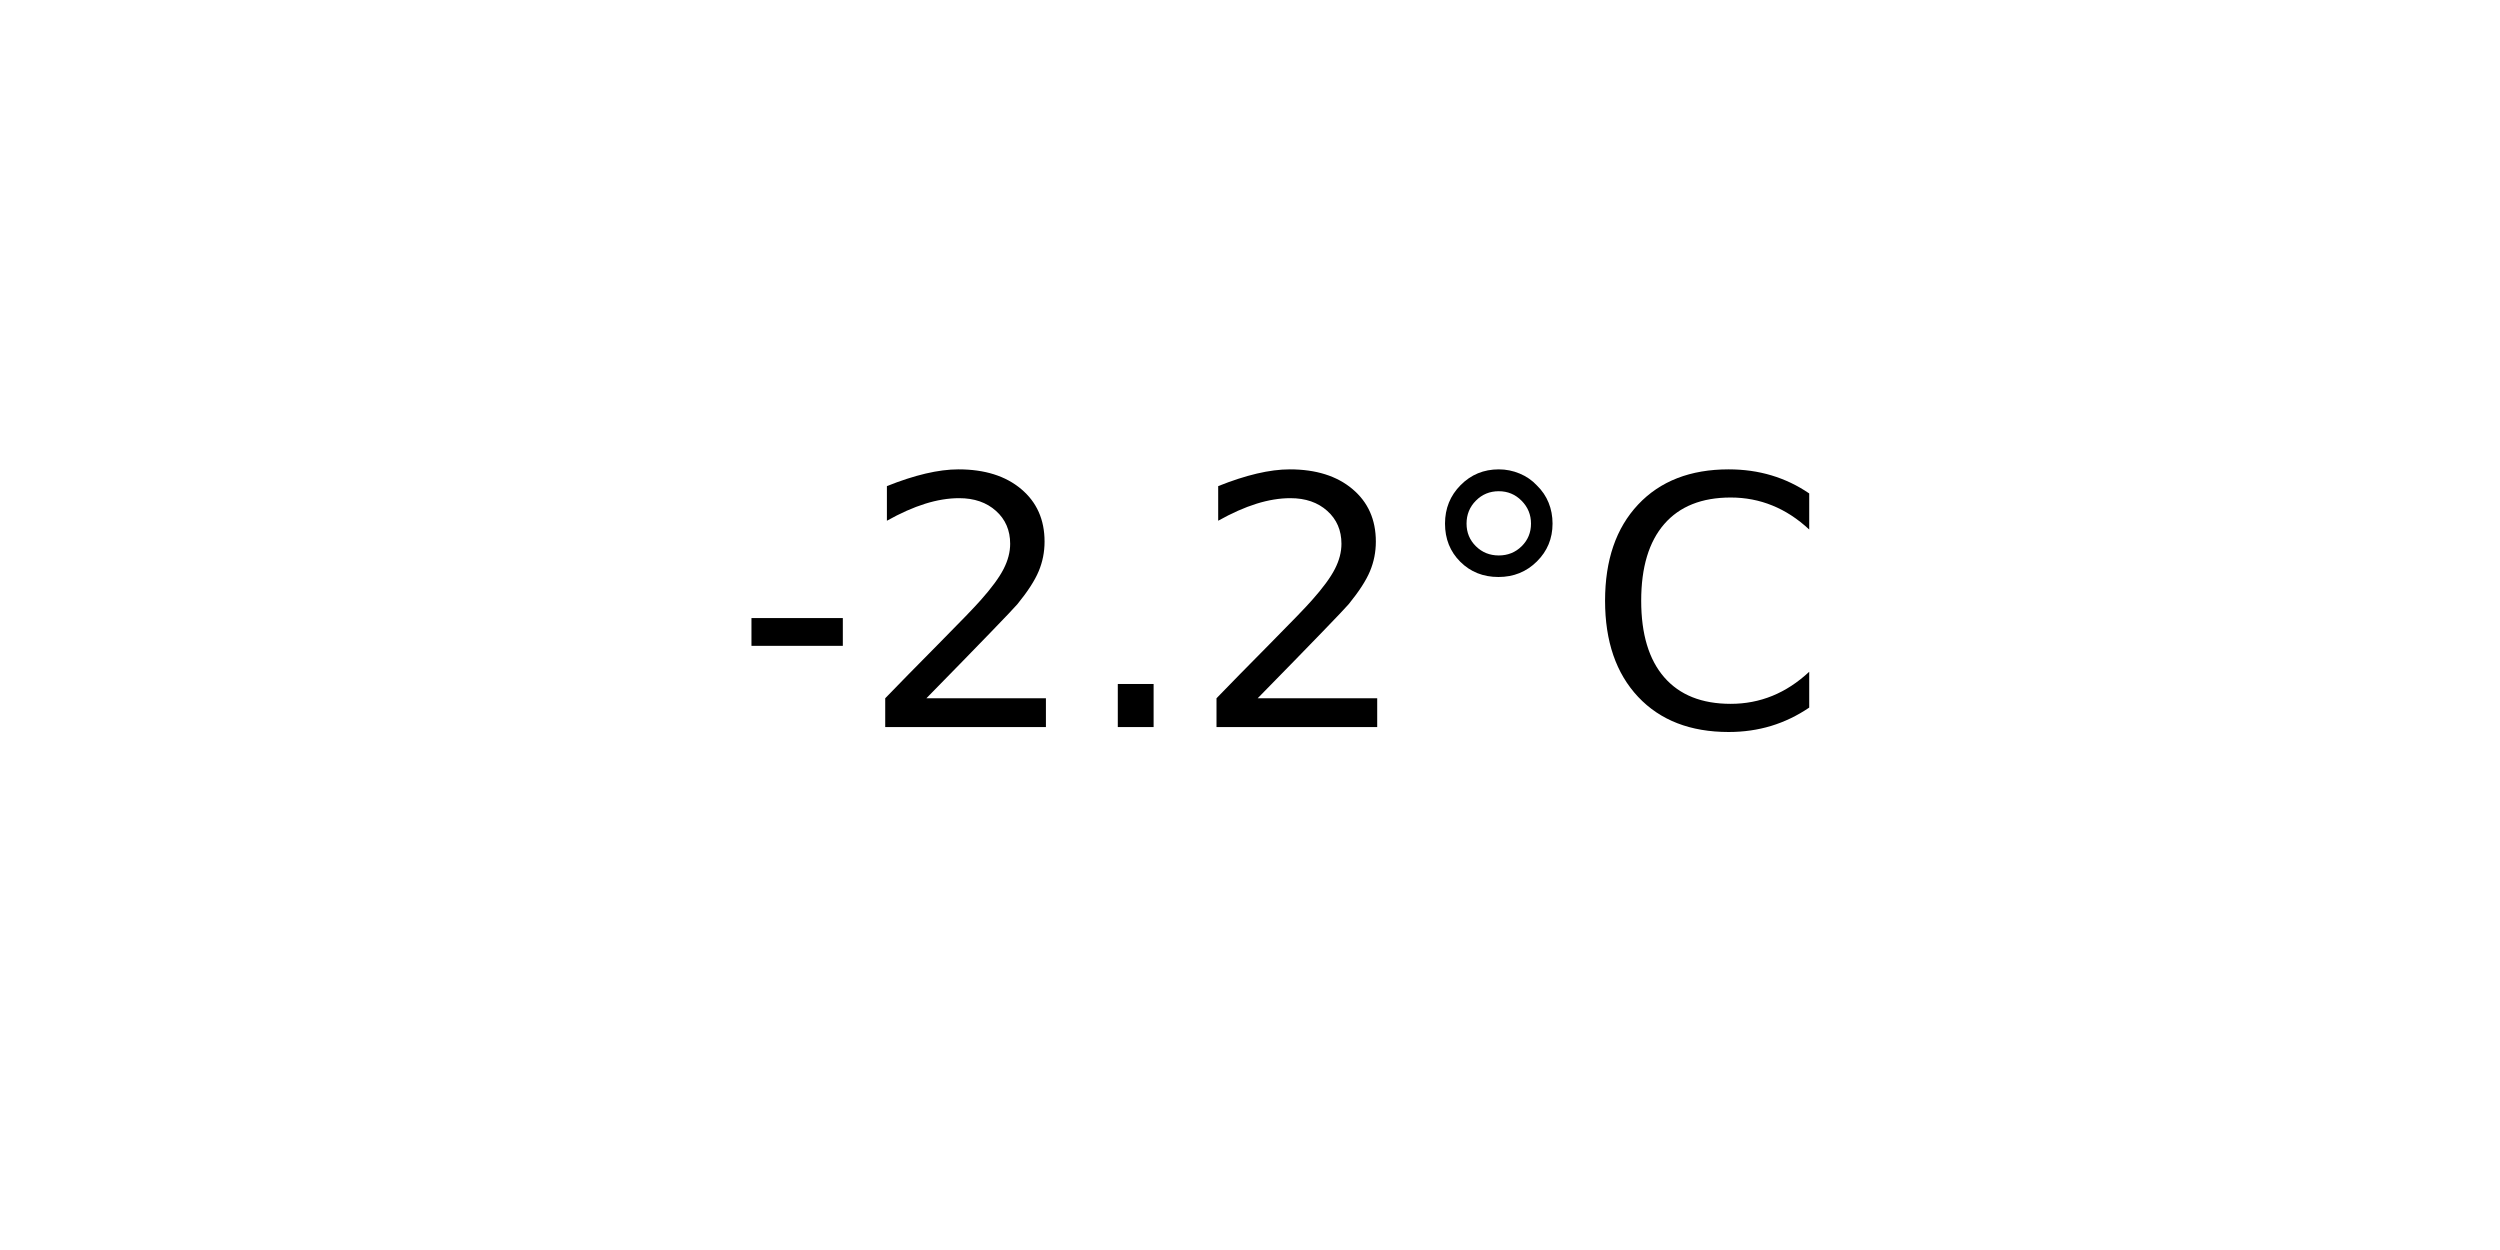
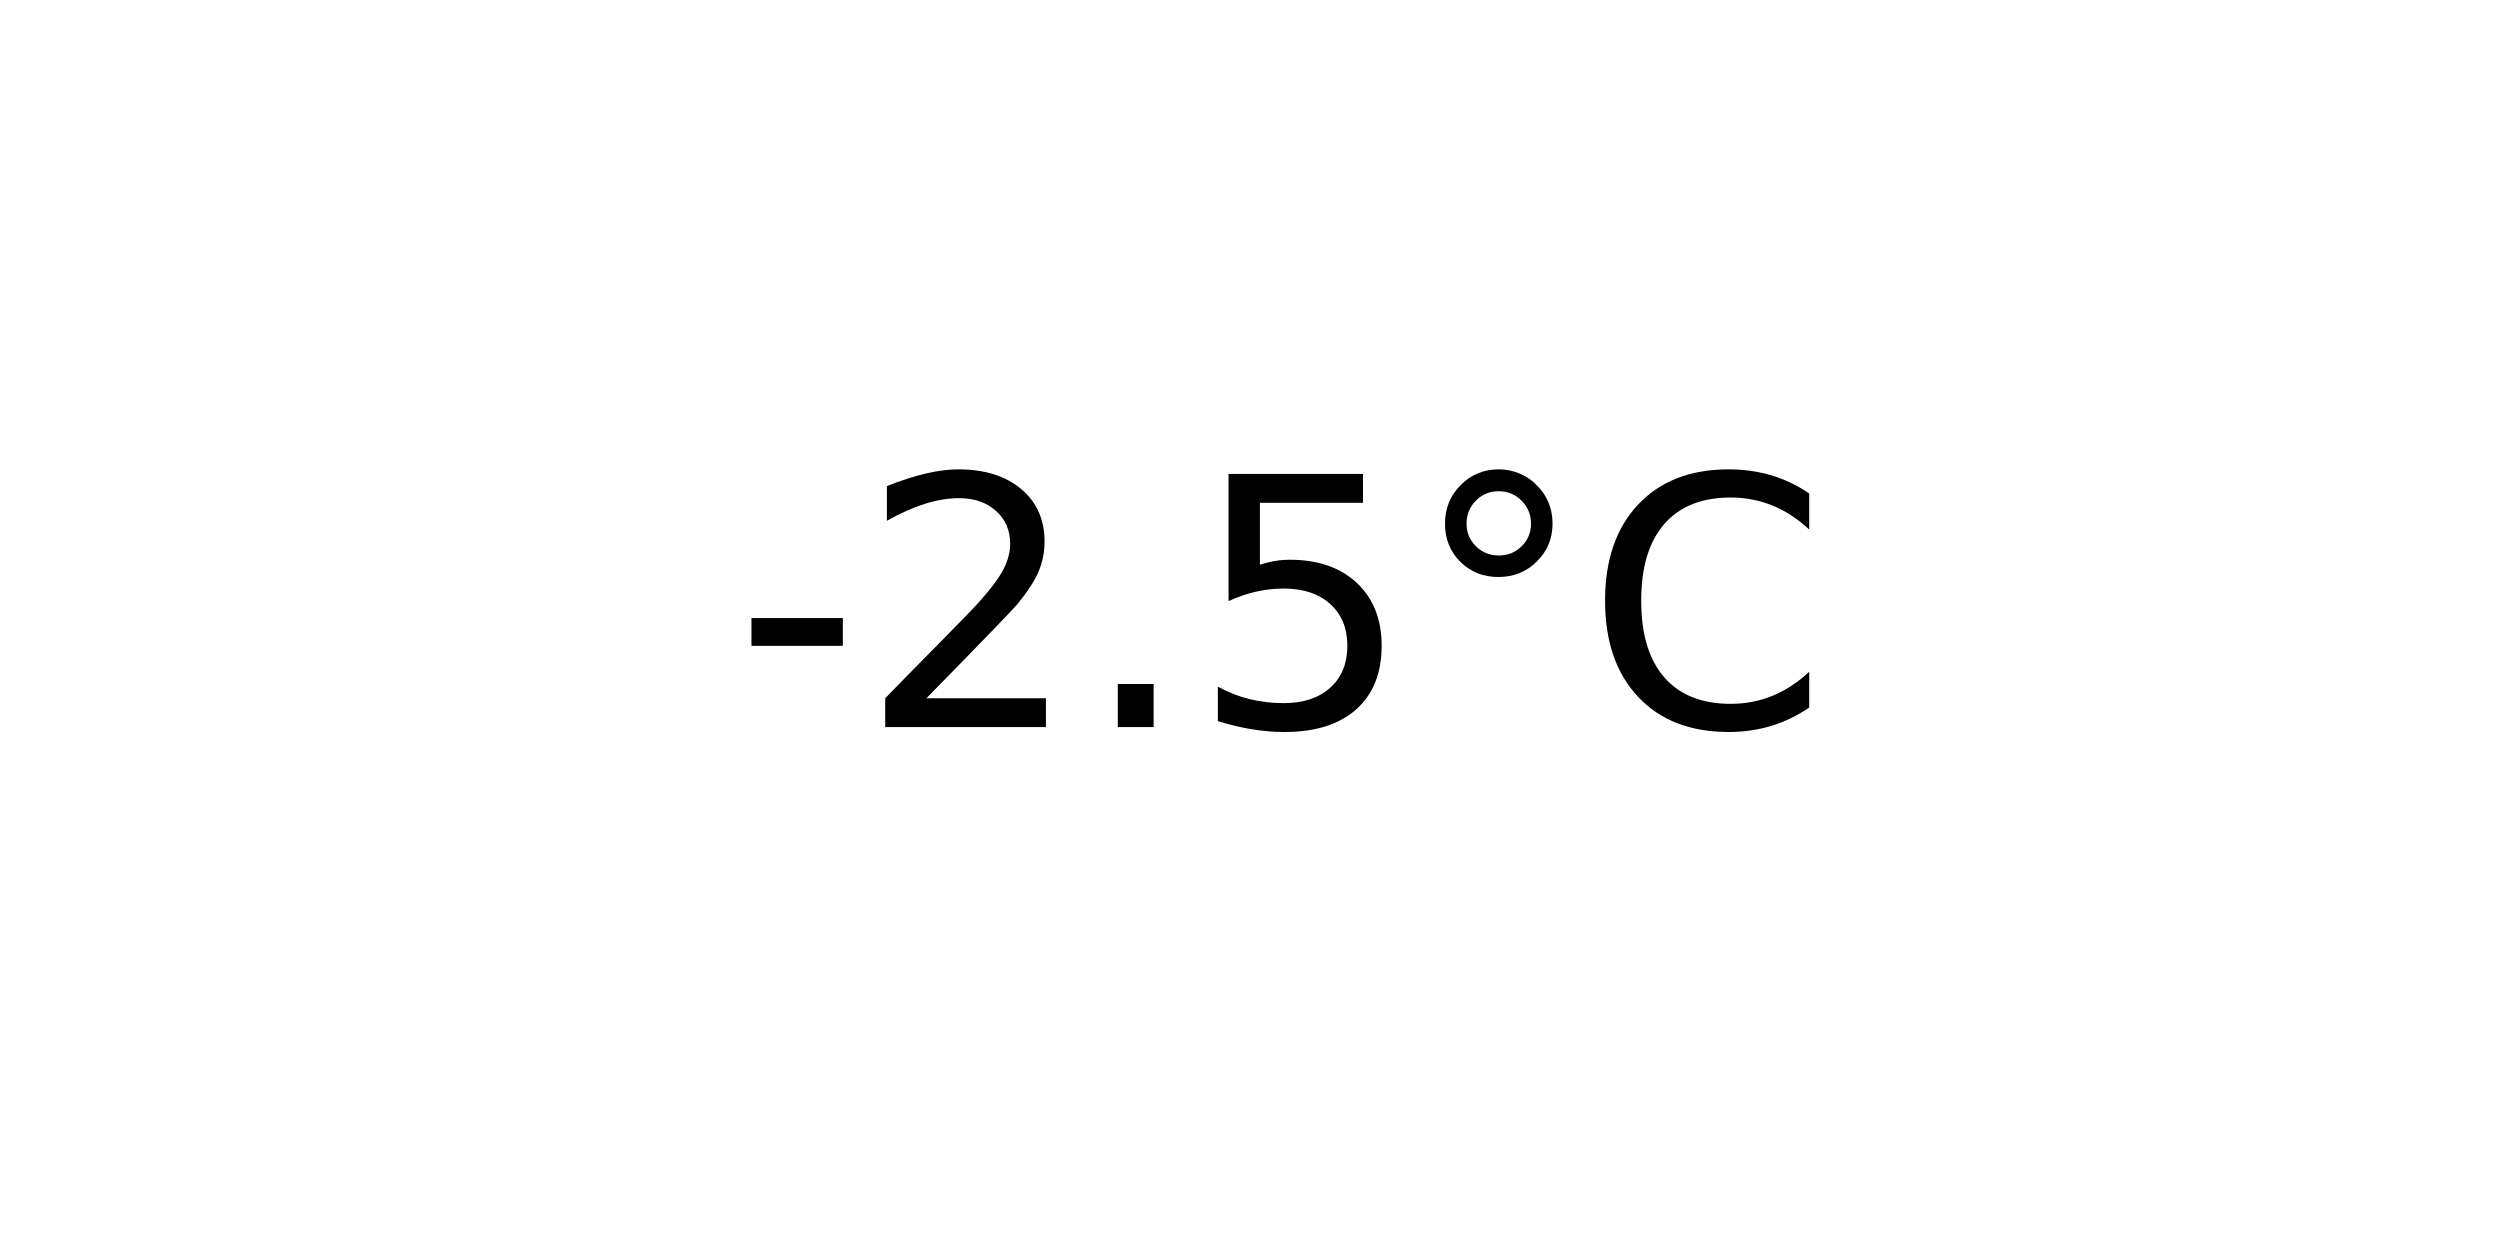
<svg xmlns="http://www.w3.org/2000/svg" xmlns:xlink="http://www.w3.org/1999/xlink" width="72pt" height="36pt" viewBox="0 0 72 36" version="1.1">
  <defs>
    <style type="text/css">*{stroke-linejoin: round; stroke-linecap: butt}</style>
  </defs>
  <g id="figure_1">
    <g id="axes_1">
      <g id="text_1">
        <g transform="translate(21.15312 20.93937) scale(0.1 -0.1)">
          <defs>
            <path id="DejaVuSans-2d" d="M 313 2009  L 1997 2009  L 1997 1497  L 313 1497  L 313 2009  z " transform="scale(0.015625)" />
            <path id="DejaVuSans-32" d="M 1228 531  L 3431 531  L 3431 0  L 469 0  L 469 531  Q 828 903 1448 1529  Q 2069 2156 2228 2338  Q 2531 2678 2651 2914  Q 2772 3150 2772 3378  Q 2772 3750 2511 3984  Q 2250 4219 1831 4219  Q 1534 4219 1204 4116  Q 875 4013 500 3803  L 500 4441  Q 881 4594 1212 4672  Q 1544 4750 1819 4750  Q 2544 4750 2975 4387  Q 3406 4025 3406 3419  Q 3406 3131 3298 2873  Q 3191 2616 2906 2266  Q 2828 2175 2409 1742  Q 1991 1309 1228 531  z " transform="scale(0.015625)" />
            <path id="DejaVuSans-2e" d="M 684 794  L 1344 794  L 1344 0  L 684 0  L 684 794  z " transform="scale(0.015625)" />
+             <path id="DejaVuSans-35" d="M 691 4666  L 3169 4666  L 3169 4134  L 1269 4134  L 1269 2991  Q 1406 3038 1543 3061  Q 1681 3084 1819 3084  Q 2600 3084 3056 2656  Q 3513 2228 3513 1497  Q 3513 744 3044 326  Q 2575 -91 1722 -91  Q 1428 -91 1123 -41  Q 819 9 494 109  L 494 744  Q 775 591 1075 516  Q 1375 441 1709 441  Q 2250 441 2565 725  Q 2881 1009 2881 1497  Q 2881 1984 2565 2268  Q 2250 2553 1709 2553  Q 1456 2553 1204 2497  Q 953 2441 691 2322  L 691 4666  z " transform="scale(0.015625)" />
            <path id="DejaVuSans-b0" d="M 1600 4347  Q 1350 4347 1178 4173  Q 1006 4000 1006 3750  Q 1006 3503 1178 3333  Q 1350 3163 1600 3163  Q 1850 3163 2022 3333  Q 2194 3503 2194 3750  Q 2194 3997 2020 4172  Q 1847 4347 1600 4347  z M 1600 4750  Q 1800 4750 1984 4673  Q 2169 4597 2303 4453  Q 2447 4313 2519 4134  Q 2591 3956 2591 3750  Q 2591 3338 2302 3052  Q 2013 2766 1594 2766  Q 1172 2766 890 3047  Q 609 3328 609 3750  Q 609 4169 896 4459  Q 1184 4750 1600 4750  z " transform="scale(0.015625)" />
            <path id="DejaVuSans-43" d="M 4122 4306  L 4122 3641  Q 3803 3938 3442 4084  Q 3081 4231 2675 4231  Q 1875 4231 1450 3742  Q 1025 3253 1025 2328  Q 1025 1406 1450 917  Q 1875 428 2675 428  Q 3081 428 3442 575  Q 3803 722 4122 1019  L 4122 359  Q 3791 134 3420 21  Q 3050 -91 2638 -91  Q 1578 -91 968 557  Q 359 1206 359 2328  Q 359 3453 968 4101  Q 1578 4750 2638 4750  Q 3056 4750 3426 4639  Q 3797 4528 4122 4306  z " transform="scale(0.015625)" />
          </defs>
          <use xlink:href="#DejaVuSans-2d" />
          <use xlink:href="#DejaVuSans-32" x="36.084" />
          <use xlink:href="#DejaVuSans-2e" x="99.707" />
-           <use xlink:href="#DejaVuSans-32" x="131.494" />
+           <use xlink:href="#DejaVuSans-35" x="131.494" />
          <use xlink:href="#DejaVuSans-b0" x="195.117" />
          <use xlink:href="#DejaVuSans-43" x="245.117" />
        </g>
      </g>
    </g>
  </g>
</svg>
